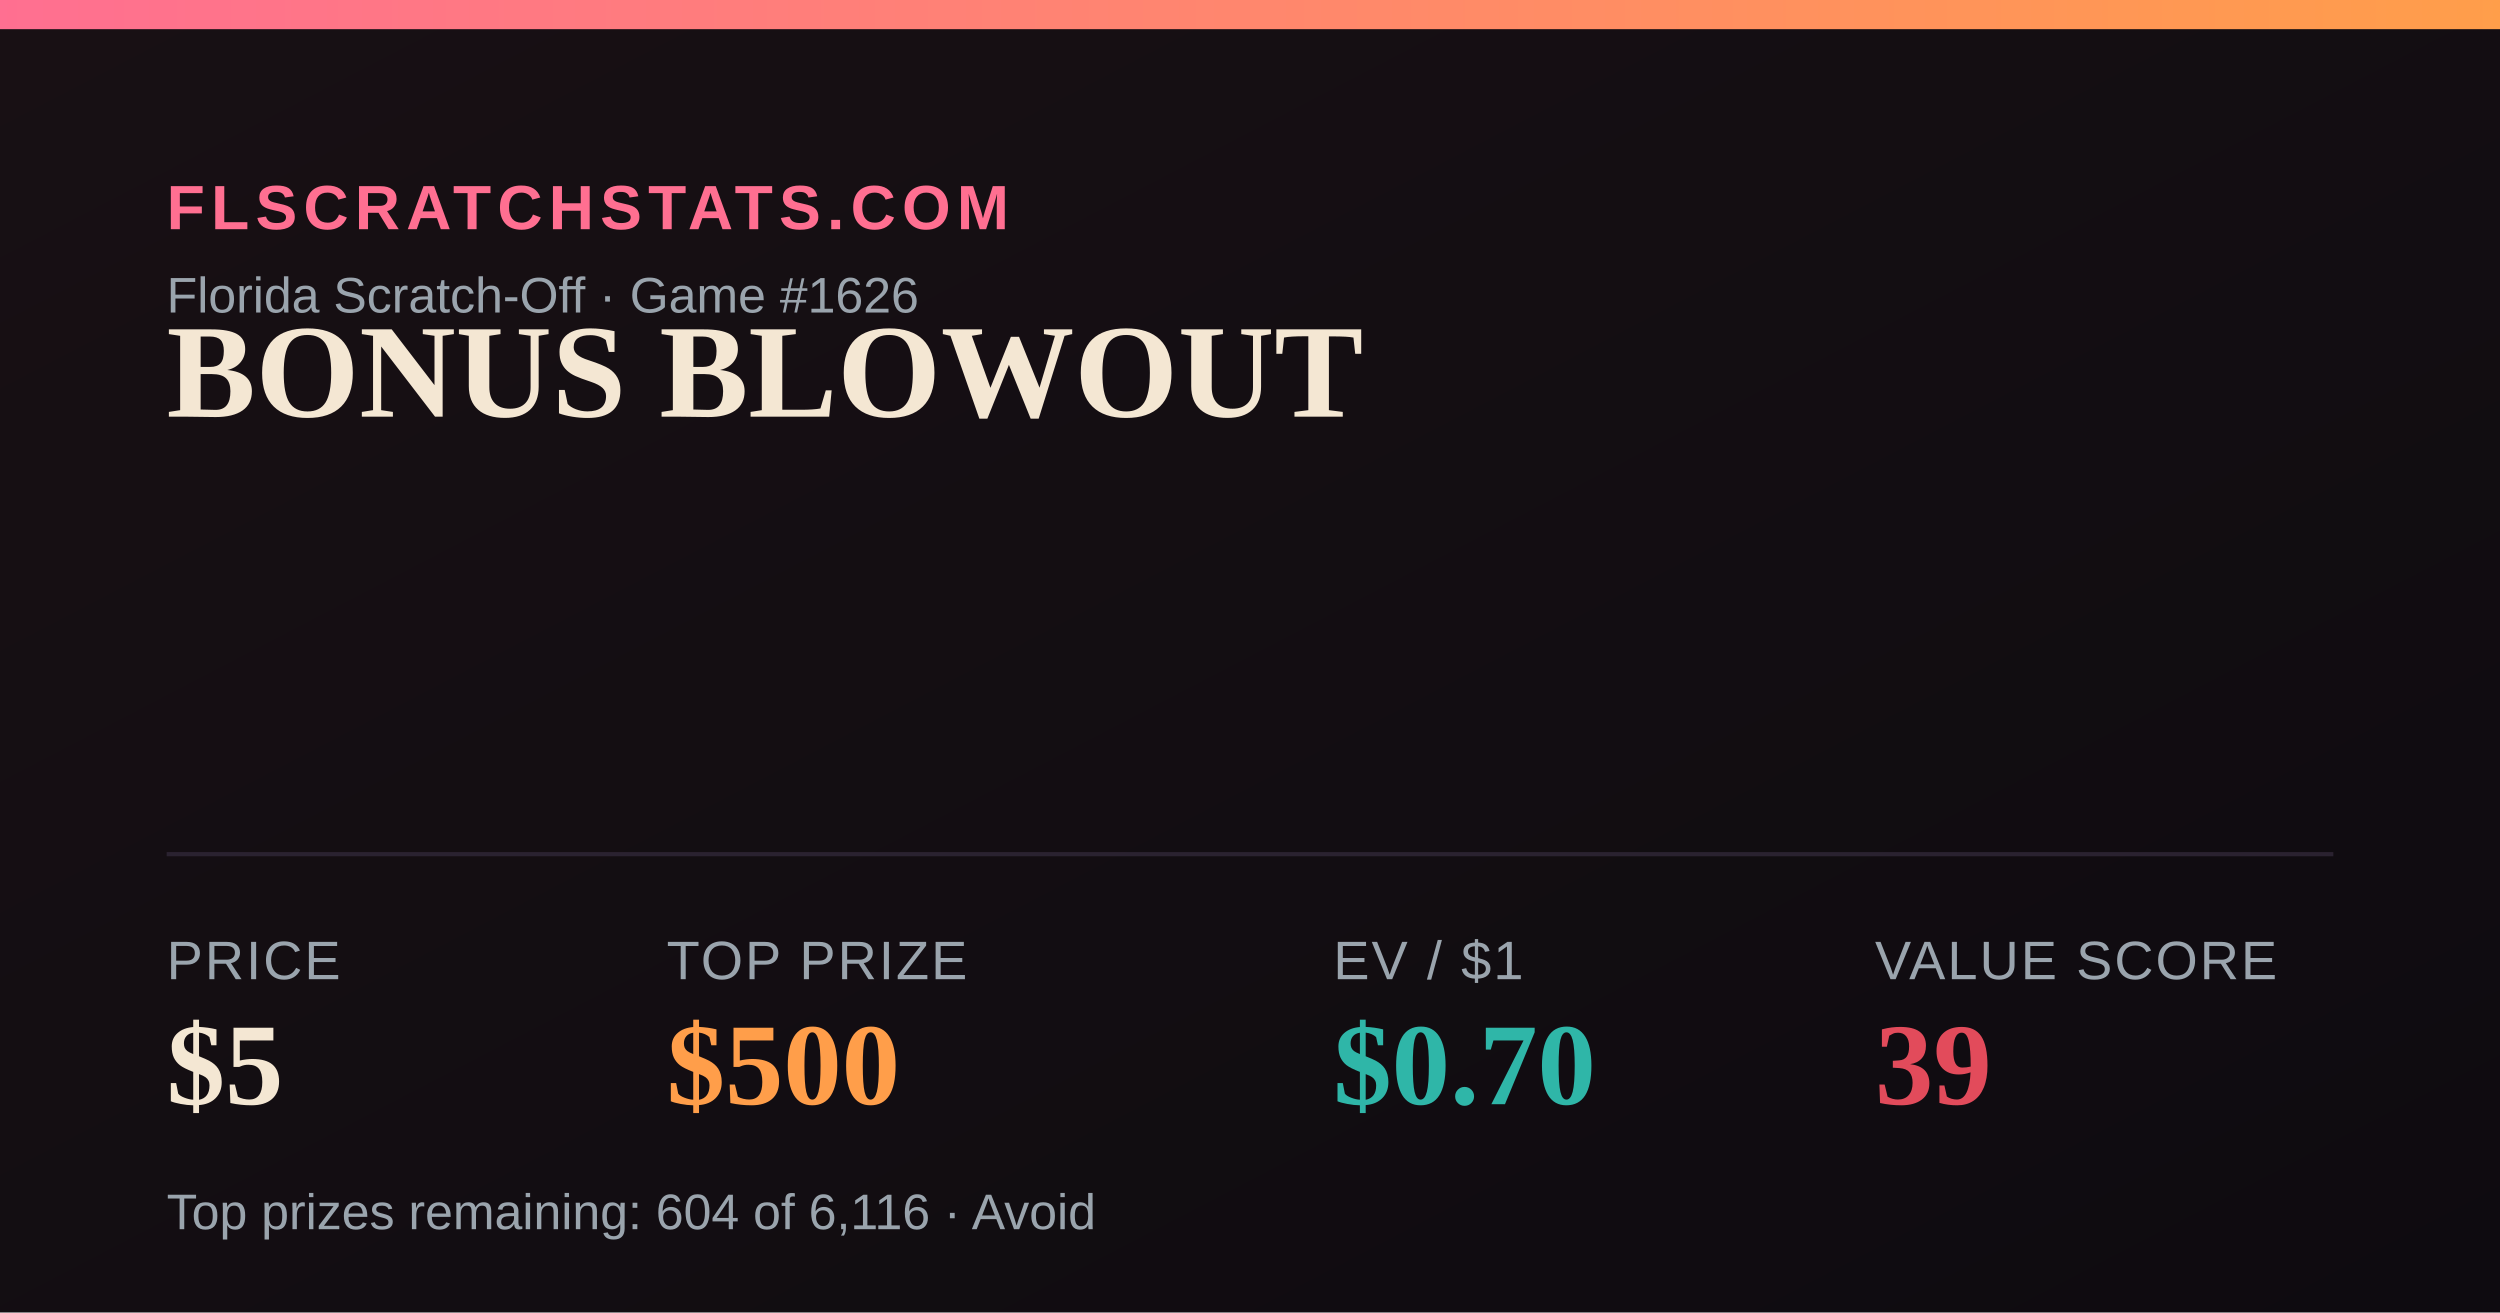
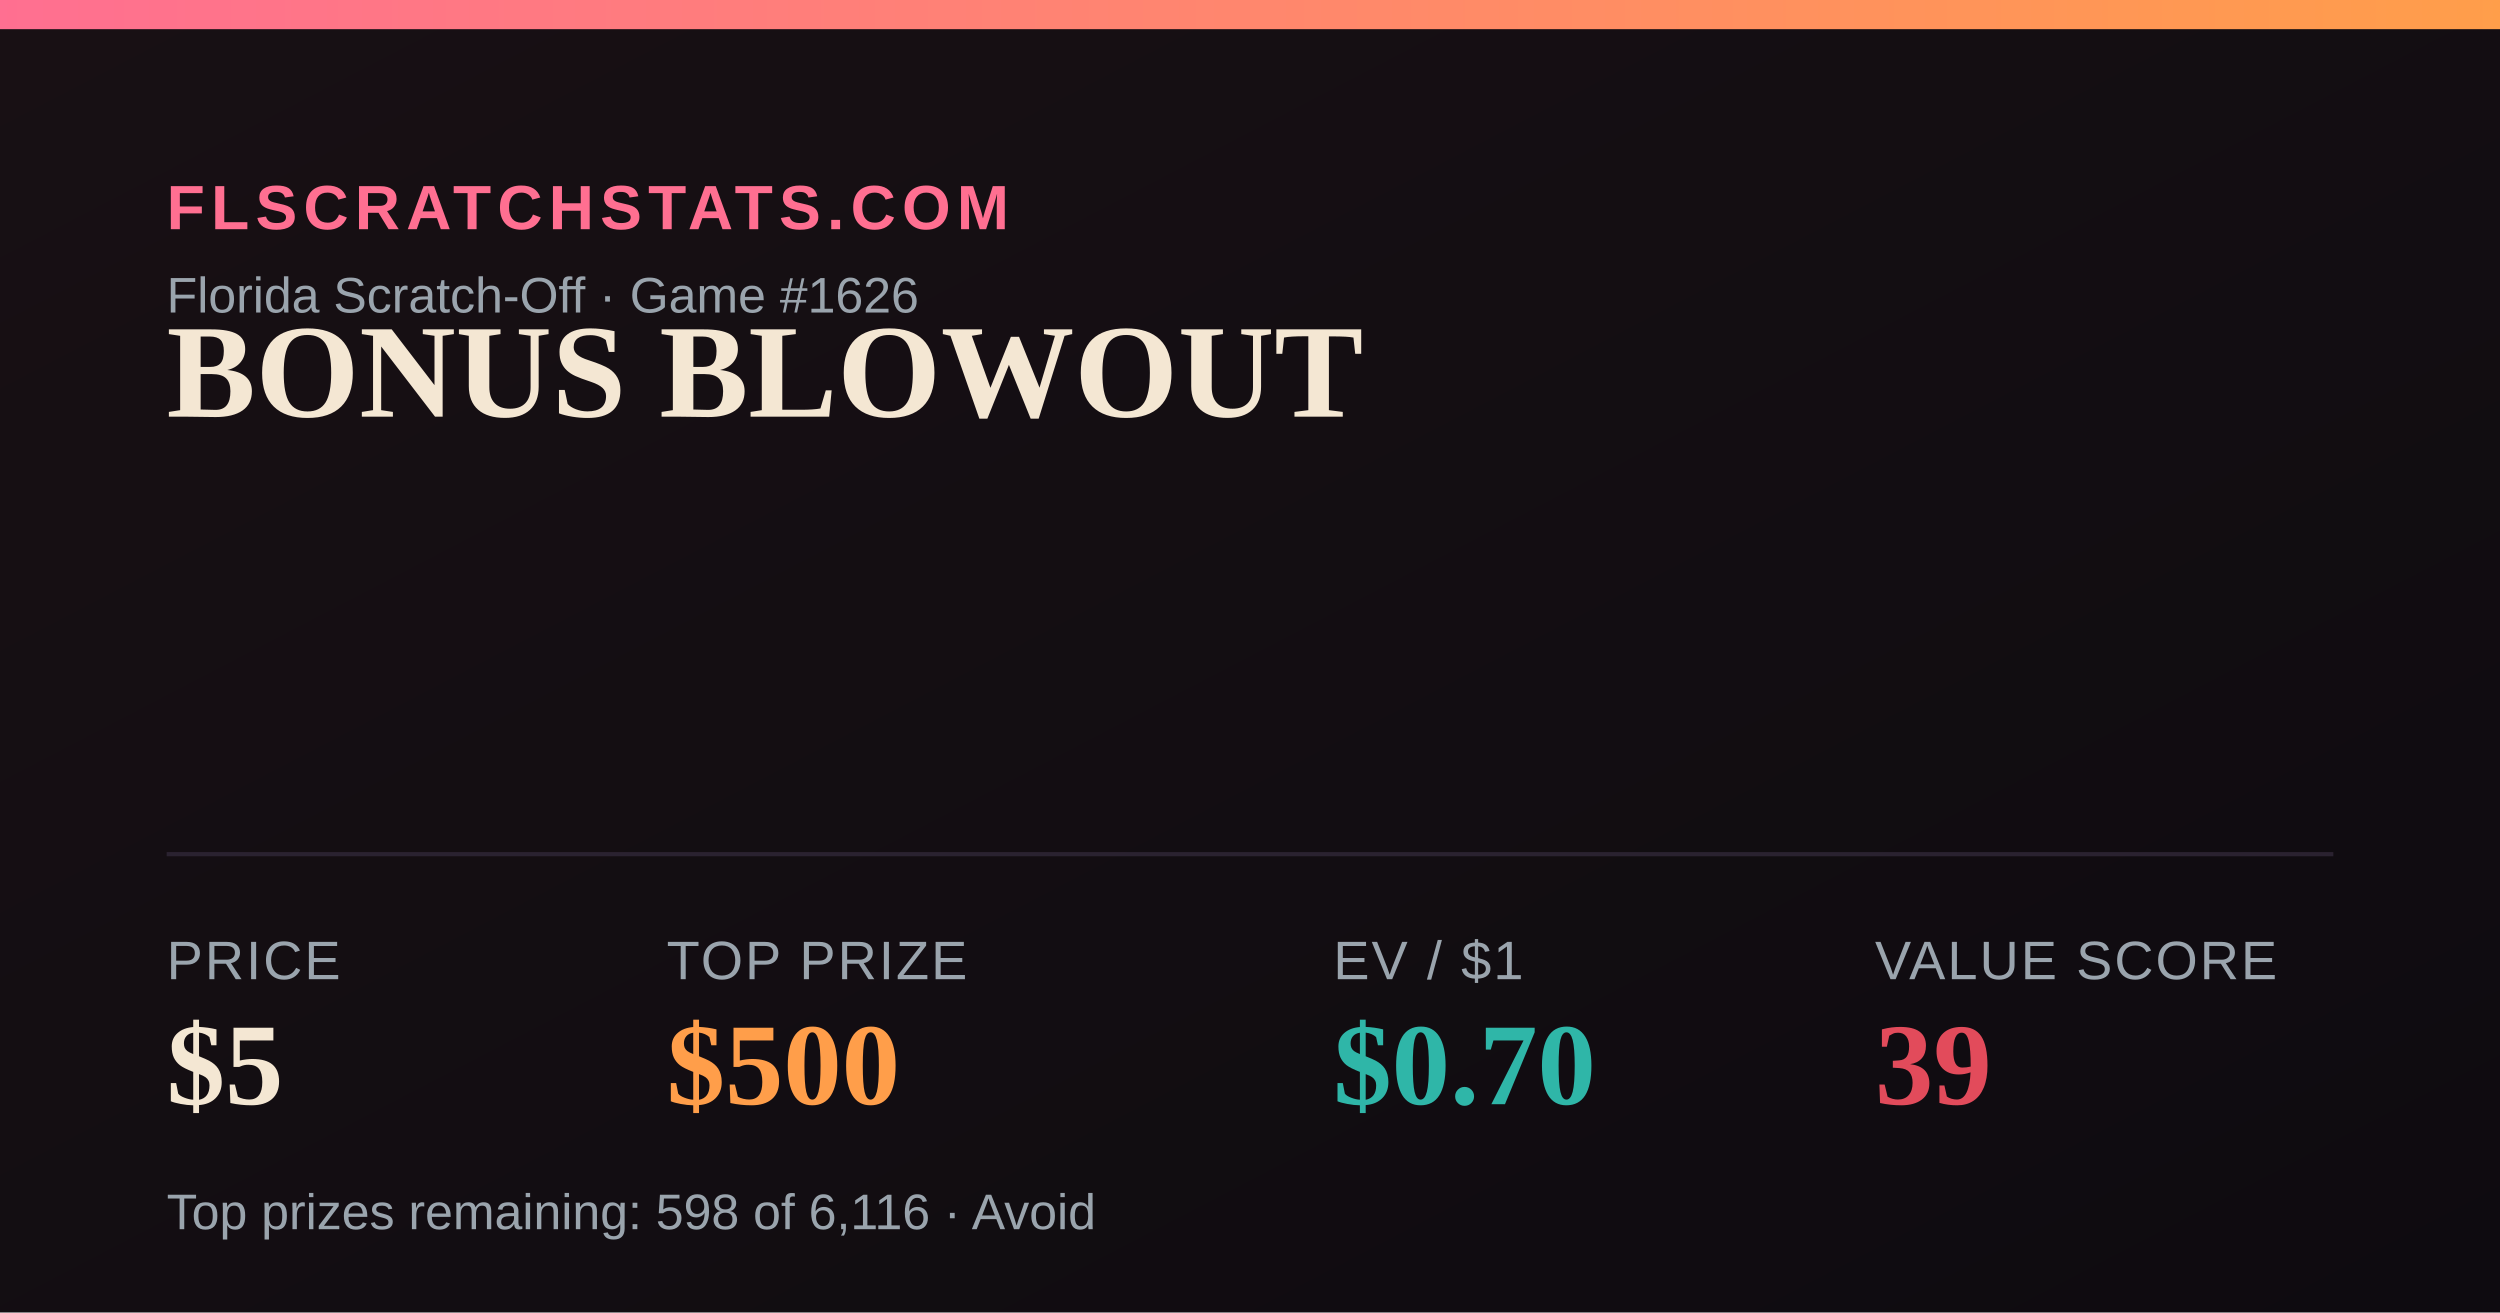
<svg xmlns="http://www.w3.org/2000/svg" width="1200" height="630" viewBox="0 0 1200 630">
  <defs>
    <linearGradient id="bg" x1="0" y1="0" x2="1" y2="1">
      <stop offset="0" stop-color="#181014" />
      <stop offset="1" stop-color="#0e0b10" />
    </linearGradient>
    <linearGradient id="accent" x1="0" y1="0" x2="1" y2="0">
      <stop offset="0" stop-color="#FF6F91" />
      <stop offset="1" stop-color="#FF9E4A" />
    </linearGradient>
  </defs>
  <rect width="1200" height="630" fill="url(#bg)" />
  <rect x="0" y="0" width="1200" height="14" fill="url(#accent)" />
  <text x="80" y="110" font-family="Arial,Helvetica,sans-serif" font-size="30" fill="#FF6F91" letter-spacing="3" font-weight="700">FLSCRATCHSTATS.COM</text>
  <text x="80" y="150" font-family="Arial,Helvetica,sans-serif" font-size="24" fill="#9aa4ad">Florida Scratch-Off · Game #1626</text>
  <text x="80" y="200" font-family="Georgia,'Times New Roman',serif" font-size="64" font-weight="700" fill="#F4E7D3">BONUS BLOWOUT</text>
  <line x1="80" y1="410" x2="1120" y2="410" stroke="#2a2230" stroke-width="2" />
  <text x="80" y="470" font-family="Arial,Helvetica,sans-serif" font-size="26" fill="#9aa4ad" letter-spacing="1">PRICE</text>
  <text x="80" y="530" font-family="Georgia,'Times New Roman',serif" font-size="56" font-weight="700" fill="#F4E7D3">$5</text>
  <text x="320" y="470" font-family="Arial,Helvetica,sans-serif" font-size="26" fill="#9aa4ad" letter-spacing="1">TOP PRIZE</text>
  <text x="320" y="530" font-family="Georgia,'Times New Roman',serif" font-size="56" font-weight="700" fill="#FF9E4A">$500</text>
  <text x="640" y="470" font-family="Arial,Helvetica,sans-serif" font-size="26" fill="#9aa4ad" letter-spacing="1">EV / $1</text>
  <text x="640" y="530" font-family="Georgia,'Times New Roman',serif" font-size="56" font-weight="700" fill="#2FB6A8">$0.70</text>
  <text x="900" y="470" font-family="Arial,Helvetica,sans-serif" font-size="26" fill="#9aa4ad" letter-spacing="1">VALUE SCORE</text>
  <text x="900" y="530" font-family="Georgia,'Times New Roman',serif" font-size="56" font-weight="700" fill="#E24B5B">39</text>
-   <text x="80" y="590" font-family="Arial,Helvetica,sans-serif" font-size="24" fill="#9aa4ad">Top prizes remaining: 604 of 6,116 · Avoid</text>
+   <text x="80" y="590" font-family="Arial,Helvetica,sans-serif" font-size="24" fill="#9aa4ad">Top prizes remaining: 598 of 6,116 · Avoid</text>
</svg>
